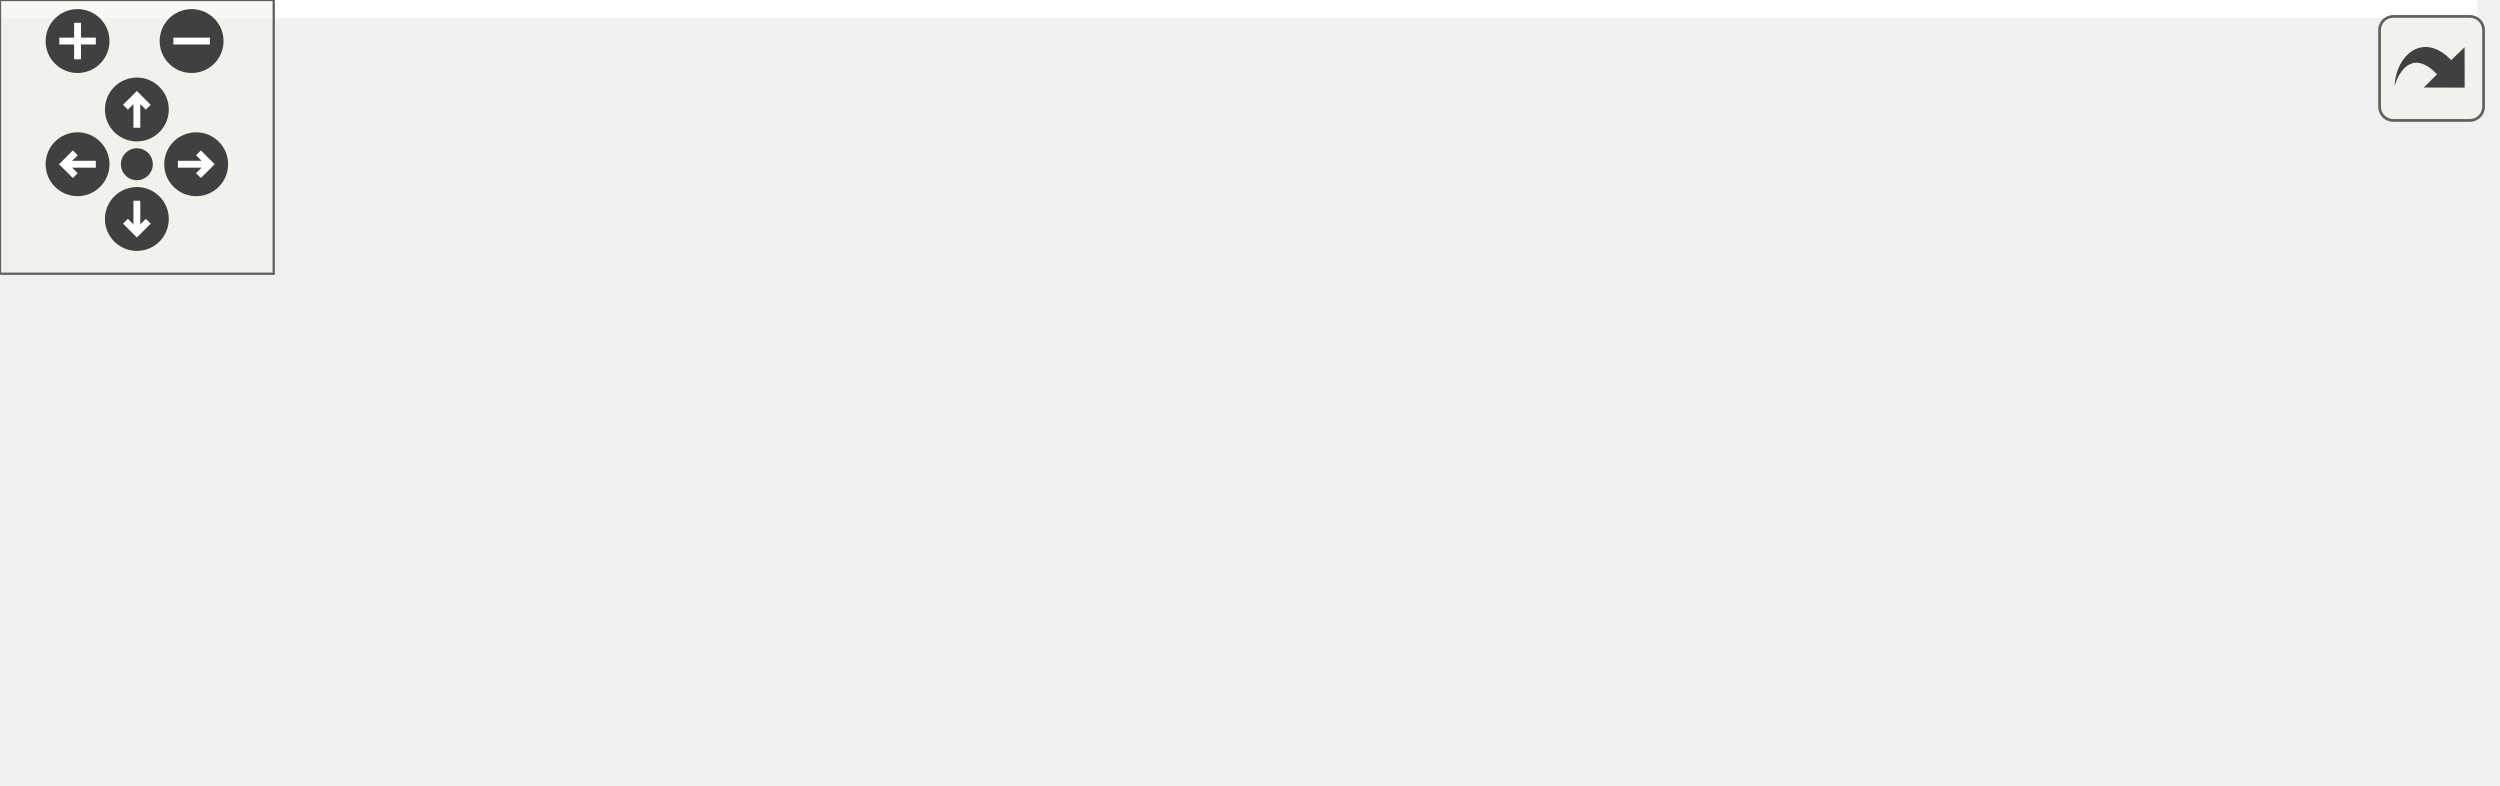
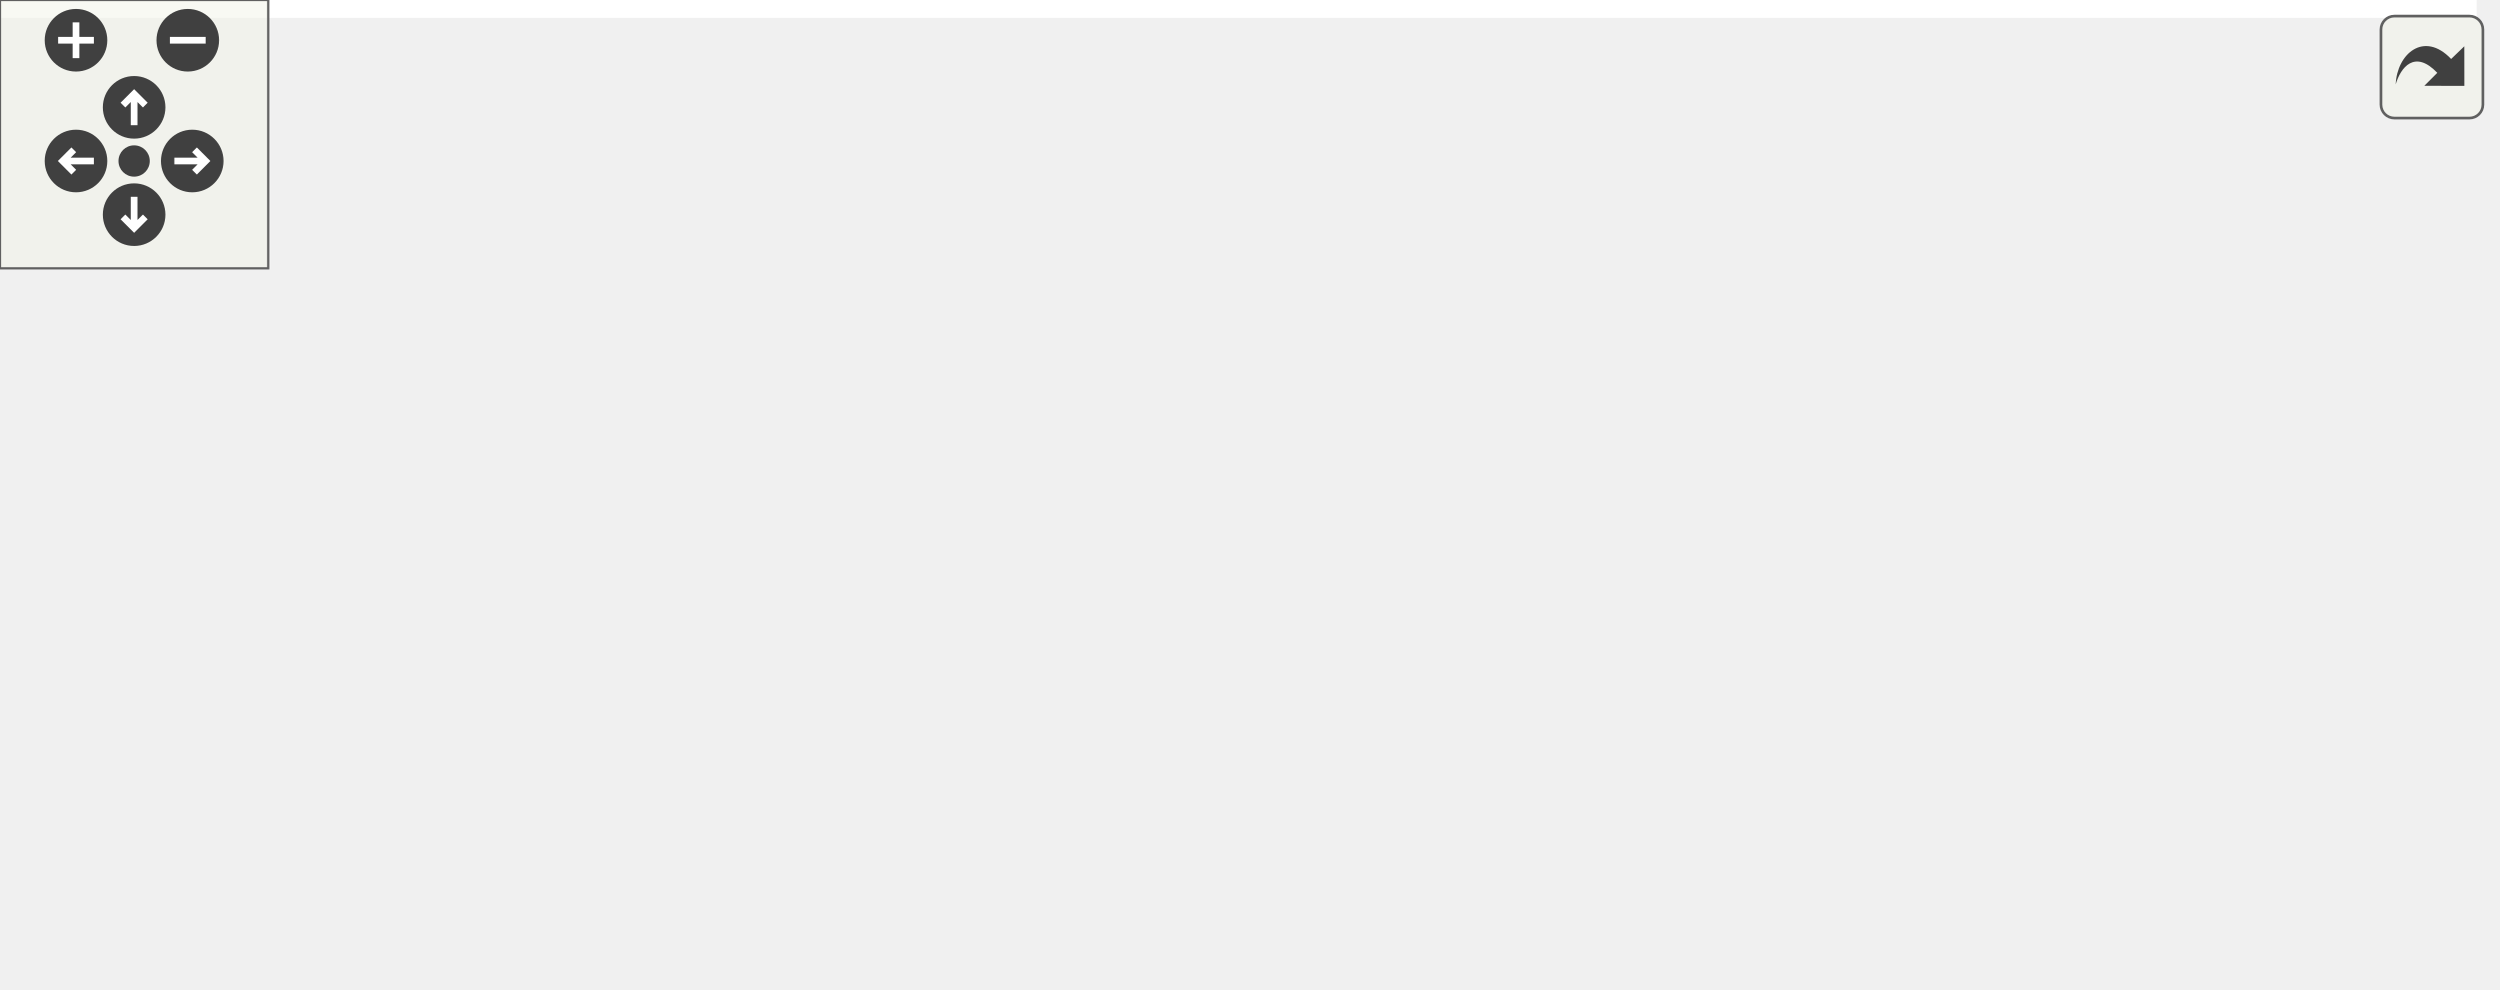
<svg xmlns="http://www.w3.org/2000/svg" xmlns:xlink="http://www.w3.org/1999/xlink" id="main" version="1.1" xml:space="preserve">
  <style type="text/css">
.edge:hover path { stroke: red; }
.edge:hover polygon { stroke: red; fill: red; }
</style>
  <defs>
    <circle id="rim" cx="0" cy="0" r="7" />
    <circle id="rim2" cx="0" cy="0" r="3.5" />
    <g id="zoomPlus">
      <use xlink:href="#rim" fill="#404040">
        <set attributeName="fill" to="#808080" begin="zoomplus.mouseover" end="zoomplus.mouseout" />
      </use>
      <path d="M-4,0h8M0,-4v8" fill="none" stroke="white" stroke-width="1.5" pointer-events="none" />
    </g>
    <g id="zoomMin">
      <use xlink:href="#rim" fill="#404040">
        <set attributeName="fill" to="#808080" begin="zoomminus.mouseover" end="zoomminus.mouseout" />
      </use>
      <path d="M-4,0h8" fill="none" stroke="white" stroke-width="1.5" pointer-events="none" />
    </g>
    <g id="dirArrow">
      <path fill="none" stroke="white" stroke-width="1.5" d="M0,-3.0v7 M-2.5,-0.5L0,-3.0L2.5,-0.5" />
    </g>
    <g id="resetDef">
      <use xlink:href="#rim2" fill="#404040">
        <set attributeName="fill" to="#808080" begin="reset.mouseover" end="reset.mouseout" />
      </use>
    </g>
  </defs>
  <svg id="graph" class="graph">
    <g id="viewport">
-       <polygon fill="#ffffff" stroke="transparent" points="-4,4 -4,-111.5 543,-111.5 543,4 -4,4" />
+       <polygon fill="#ffffff" stroke="transparent" points="-4,4 -4,-160.5 554,-160.5 554,4 -4,4" />
      <g id="node1" class="node">
        <g id="a_node1">
          <a xlink:title="DataModel::updateCoordinates Aktualisiert die Koordinaten des fokussierten Quadrantens.">
-             <polygon fill="#bfbfbf" stroke="#000000" points="380,-50 380,-69 539,-69 539,-50 380,-50" />
-             <text text-anchor="middle" x="459.5" y="-57" font-family="Helvetica,sans-Serif" font-size="10.00" fill="#000000">DataModel::updateCoordinates</text>
+             <polygon fill="#bfbfbf" stroke="#000000" points="391,-77 391,-96 550,-96 550,-77 391,-77" />
+             <text text-anchor="middle" x="470.5" y="-84" font-family="Helvetica,sans-Serif" font-size="10.00" fill="#000000">DataModel::updateCoordinates</text>
          </a>
        </g>
      </g>
      <g id="node2" class="node">
        <g id="a_node2">
          <a xlink:href="classView.html#aae14a814f17c825ce462509655e54ee4" target="_top" xlink:title="View::mouseMoveEvent QT Methode. Wird aufgerufen wenn die Maus bewegt wird.">
-             <polygon fill="#ffffff" stroke="#000000" points="198.5,-88 198.5,-107 324.5,-107 324.5,-88 198.5,-88" />
-             <text text-anchor="middle" x="261.5" y="-95" font-family="Helvetica,sans-Serif" font-size="10.00" fill="#000000">View::mouseMoveEvent</text>
+             <polygon fill="#ffffff" stroke="#000000" points="209.5,-137 209.5,-156 335.5,-156 335.5,-137 209.5,-137" />
+             <text text-anchor="middle" x="272.5" y="-144" font-family="Helvetica,sans-Serif" font-size="10.00" fill="#000000">View::mouseMoveEvent</text>
          </a>
        </g>
      </g>
      <g id="edge1" class="edge">
-         <path fill="none" stroke="#191970" d="M399.634,-70.989C371.383,-76.411 338.064,-82.806 311.229,-87.956" />
-         <polygon fill="#191970" stroke="#191970" points="400.631,-74.362 409.792,-69.04 399.311,-67.488 400.631,-74.362" />
+         <path fill="none" stroke="#191970" d="M436.415,-99.761C413.592,-108.352 382.759,-119.406 355,-127.5 343.147,-130.956 330.191,-134.19 318.13,-136.975" />
+         <polygon fill="#191970" stroke="#191970" points="437.878,-102.95 445.984,-96.127 435.393,-96.406 437.878,-102.95" />
      </g>
      <g id="node3" class="node">
        <g id="a_node3">
          <a xlink:href="classMapRenderer.html#aa2f3c7d428114b22544682da3997efd9" target="_top" xlink:title=" ">
-             <polygon fill="#ffffff" stroke="#000000" points="179,-50 179,-69 344,-69 344,-50 179,-50" />
-             <text text-anchor="middle" x="261.5" y="-57" font-family="Helvetica,sans-Serif" font-size="10.00" fill="#000000">MapRenderer::mouseMoveEvent</text>
+             <polygon fill="#ffffff" stroke="#000000" points="190,-99 190,-118 355,-118 355,-99 190,-99" />
+             <text text-anchor="middle" x="272.5" y="-106" font-family="Helvetica,sans-Serif" font-size="10.00" fill="#000000">MapRenderer::mouseMoveEvent</text>
          </a>
        </g>
      </g>
      <g id="edge2" class="edge">
-         <path fill="none" stroke="#191970" d="M369.587,-59.5C361.146,-59.5 352.617,-59.5 344.247,-59.5" />
-         <polygon fill="#191970" stroke="#191970" points="369.822,-63 379.822,-59.5 369.822,-56 369.822,-63" />
+         <path fill="none" stroke="#191970" d="M380.865,-96.459C372.334,-97.407 363.709,-98.366 355.247,-99.306" />
+         <polygon fill="#191970" stroke="#191970" points="381.269,-99.936 390.822,-95.353 380.496,-92.979 381.269,-99.936" />
      </g>
      <g id="node4" class="node">
        <g id="a_node4">
          <a xlink:href="classDataModel.html#aacb6a19e48624b83281db172ef01ef4f" target="_top" xlink:title="DataModel::setGuiTimeLabel Setzt das Label in welchem die Koordinate dargestellt wird.">
-             <polygon fill="#ffffff" stroke="#000000" points="192.5,-.5 192.5,-30.5 330.5,-30.5 330.5,-.5 192.5,-.5" />
-             <text text-anchor="start" x="200.5" y="-18.5" font-family="Helvetica,sans-Serif" font-size="10.00" fill="#000000">DataModel::setGuiPosition</text>
-             <text text-anchor="middle" x="261.5" y="-7.5" font-family="Helvetica,sans-Serif" font-size="10.00" fill="#000000">Label</text>
+             <polygon fill="#ffffff" stroke="#000000" points="203.5,-49.5 203.5,-79.5 341.5,-79.5 341.5,-49.5 203.5,-49.5" />
+             <text text-anchor="start" x="211.5" y="-67.5" font-family="Helvetica,sans-Serif" font-size="10.00" fill="#000000">DataModel::setGuiPosition</text>
+             <text text-anchor="middle" x="272.5" y="-56.5" font-family="Helvetica,sans-Serif" font-size="10.00" fill="#000000">Label</text>
          </a>
        </g>
      </g>
      <g id="edge3" class="edge">
-         <path fill="none" stroke="#191970" d="M406.659,-47.758C382.907,-42.479 354.587,-36.186 329.294,-30.565" />
-         <polygon fill="#191970" stroke="#191970" points="406.016,-51.2 416.537,-49.953 407.534,-44.367 406.016,-51.2" />
+         <path fill="none" stroke="#191970" d="M380.794,-76.533C367.603,-75.067 354.19,-73.577 341.503,-72.167" />
+         <polygon fill="#191970" stroke="#191970" points="380.496,-80.021 390.822,-77.647 381.269,-73.064 380.496,-80.021" />
+       </g>
+       <g id="node6" class="node">
+         <g id="a_node6">
+           <a xlink:href="classMapRenderer.html#a4cb99b1a8f20b978c64f41e22cde070d" target="_top" xlink:title="MapRenderer::setViewportTilePosition Verschiebt den Viewport zu einer Tile-Koordinate.">
+             <polygon fill="#ffffff" stroke="#000000" points="204,-.5 204,-30.5 341,-30.5 341,-.5 204,-.5" />
+             <text text-anchor="start" x="212" y="-18.5" font-family="Helvetica,sans-Serif" font-size="10.00" fill="#000000">MapRenderer::setViewport</text>
+             <text text-anchor="middle" x="272.5" y="-7.5" font-family="Helvetica,sans-Serif" font-size="10.00" fill="#000000">TilePosition</text>
+           </a>
+         </g>
+       </g>
+       <g id="edge5" class="edge">
+         <path fill="none" stroke="#191970" d="M438.846,-73.052C415.789,-63.463 383.7,-50.543 355,-40.5 345.253,-37.089 334.767,-33.701 324.648,-30.57" />
+         <polygon fill="#191970" stroke="#191970" points="437.563,-76.309 448.139,-76.939 440.264,-69.851 437.563,-76.309" />
      </g>
      <g id="node5" class="node">
        <g id="a_node5">
          <a xlink:href="classSidePanel.html#a26f78ad7518003db89a4ec57d63da2e4" target="_top" xlink:title="SidePanel::hookDataModel Verknüpft ein Datenmodell mit der Anzeige. Dadurch können dann Textfelder et...">
-             <polygon fill="#ffffff" stroke="#000000" points="0,-6 0,-25 143,-25 143,-6 0,-6" />
-             <text text-anchor="middle" x="71.5" y="-13" font-family="Helvetica,sans-Serif" font-size="10.00" fill="#000000">SidePanel::hookDataModel</text>
+             <polygon fill="#ffffff" stroke="#000000" points="5.5,-55 5.5,-74 148.5,-74 148.5,-55 5.5,-55" />
+             <text text-anchor="middle" x="77" y="-62" font-family="Helvetica,sans-Serif" font-size="10.00" fill="#000000">SidePanel::hookDataModel</text>
          </a>
        </g>
      </g>
      <g id="edge4" class="edge">
-         <path fill="none" stroke="#191970" d="M182.107,-15.5C169.181,-15.5 155.86,-15.5 143.135,-15.5" />
-         <polygon fill="#191970" stroke="#191970" points="182.368,-19 192.368,-15.5 182.368,-12 182.368,-19" />
+         <path fill="none" stroke="#191970" d="M193.224,-64.5C178.514,-64.5 163.224,-64.5 148.754,-64.5" />
+         <polygon fill="#191970" stroke="#191970" points="193.299,-68 203.299,-64.5 193.299,-61 193.299,-68" />
+       </g>
+       <g id="node7" class="node">
+         <g id="a_node7">
+           <a xlink:href="classMinimap.html#a802a1ec9586aa8f6e7b76aa55ae18374" target="_top" xlink:title=" ">
+             <polygon fill="#ffffff" stroke="#000000" points="0,-6 0,-25 154,-25 154,-6 0,-6" />
+             <text text-anchor="middle" x="77" y="-13" font-family="Helvetica,sans-Serif" font-size="10.00" fill="#000000">Minimap::mouseReleaseEvent</text>
+           </a>
+         </g>
+       </g>
+       <g id="edge6" class="edge">
+         <path fill="none" stroke="#191970" d="M193.548,-15.5C180.558,-15.5 167.108,-15.5 154.163,-15.5" />
+         <polygon fill="#191970" stroke="#191970" points="193.849,-19 203.849,-15.5 193.849,-12 193.849,-19" />
      </g>
    </g>
  </svg>
  <g id="navigator" transform="translate(0 0)" fill="#404254">
    <rect fill="#f2f5e9" fill-opacity="0.5" stroke="#606060" stroke-width=".5" x="0" y="0" width="60" height="60" />
    <use id="zoomplus" xlink:href="#zoomPlus" x="17" y="9" />
    <use id="zoomminus" xlink:href="#zoomMin" x="42" y="9" />
    <use id="reset" xlink:href="#resetDef" x="30" y="36" />
    <g id="arrowUp" xlink:href="#dirArrow" transform="translate(30 24)">
      <use xlink:href="#rim" fill="#404040">
        <set attributeName="fill" to="#808080" begin="arrowUp.mouseover" end="arrowUp.mouseout" />
      </use>
      <path fill="none" stroke="white" stroke-width="1.5" d="M0,-3.0v7 M-2.5,-0.5L0,-3.0L2.5,-0.5" />
    </g>
    <g id="arrowRight" xlink:href="#dirArrow" transform="rotate(90) translate(36 -43)">
      <use xlink:href="#rim" fill="#404040">
        <set attributeName="fill" to="#808080" begin="arrowRight.mouseover" end="arrowRight.mouseout" />
      </use>
      <path fill="none" stroke="white" stroke-width="1.5" d="M0,-3.0v7 M-2.5,-0.5L0,-3.0L2.5,-0.5" />
    </g>
    <g id="arrowDown" xlink:href="#dirArrow" transform="rotate(180) translate(-30 -48)">
      <use xlink:href="#rim" fill="#404040">
        <set attributeName="fill" to="#808080" begin="arrowDown.mouseover" end="arrowDown.mouseout" />
      </use>
      <path fill="none" stroke="white" stroke-width="1.5" d="M0,-3.0v7 M-2.5,-0.5L0,-3.0L2.5,-0.5" />
    </g>
    <g id="arrowLeft" xlink:href="#dirArrow" transform="rotate(270) translate(-36 17)">
      <use xlink:href="#rim" fill="#404040">
        <set attributeName="fill" to="#808080" begin="arrowLeft.mouseover" end="arrowLeft.mouseout" />
      </use>
      <path fill="none" stroke="white" stroke-width="1.5" d="M0,-3.0v7 M-2.5,-0.5L0,-3.0L2.5,-0.5" />
    </g>
  </g>
  <svg viewBox="0 0 15 15" width="100%" height="30px" preserveAspectRatio="xMaxYMin meet">
    <g id="arrow_out" transform="scale(0.3 0.3)">
      <a xlink:href="classDataModel_a2dcc97fd7387151077bcb3794b1614af_icgraph_org.svg" target="_base">
        <rect id="button" ry="5" rx="5" y="6" x="6" height="38" width="38" fill="#f2f5e9" fill-opacity="0.5" stroke="#606060" stroke-width="1.0" />
        <path id="arrow" d="M 11.5,31.437 C 11.94,20.098 22.043,11.323 32.159,21.979 L 37.069,17.246 C 37.069,17.246 37.088,32 37.088,32 L 22.16,31.978 C 22.16,31.978 26.998,27.14 26.998,27.14 C 18.529,18.264 13.292,25.23 11.5,31.437 z" style="fill:#404040;" />
      </a>
    </g>
  </svg>
</svg>
